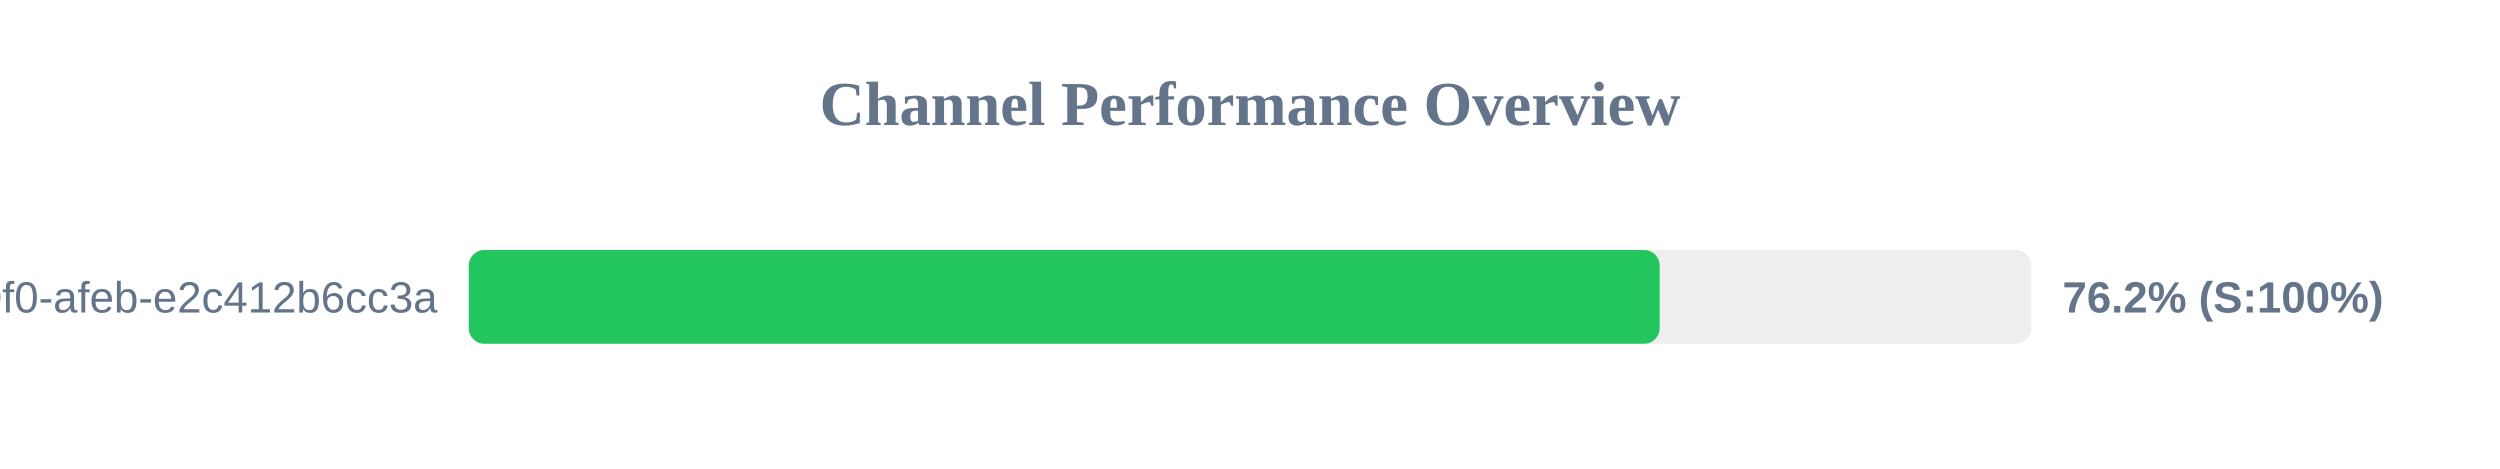
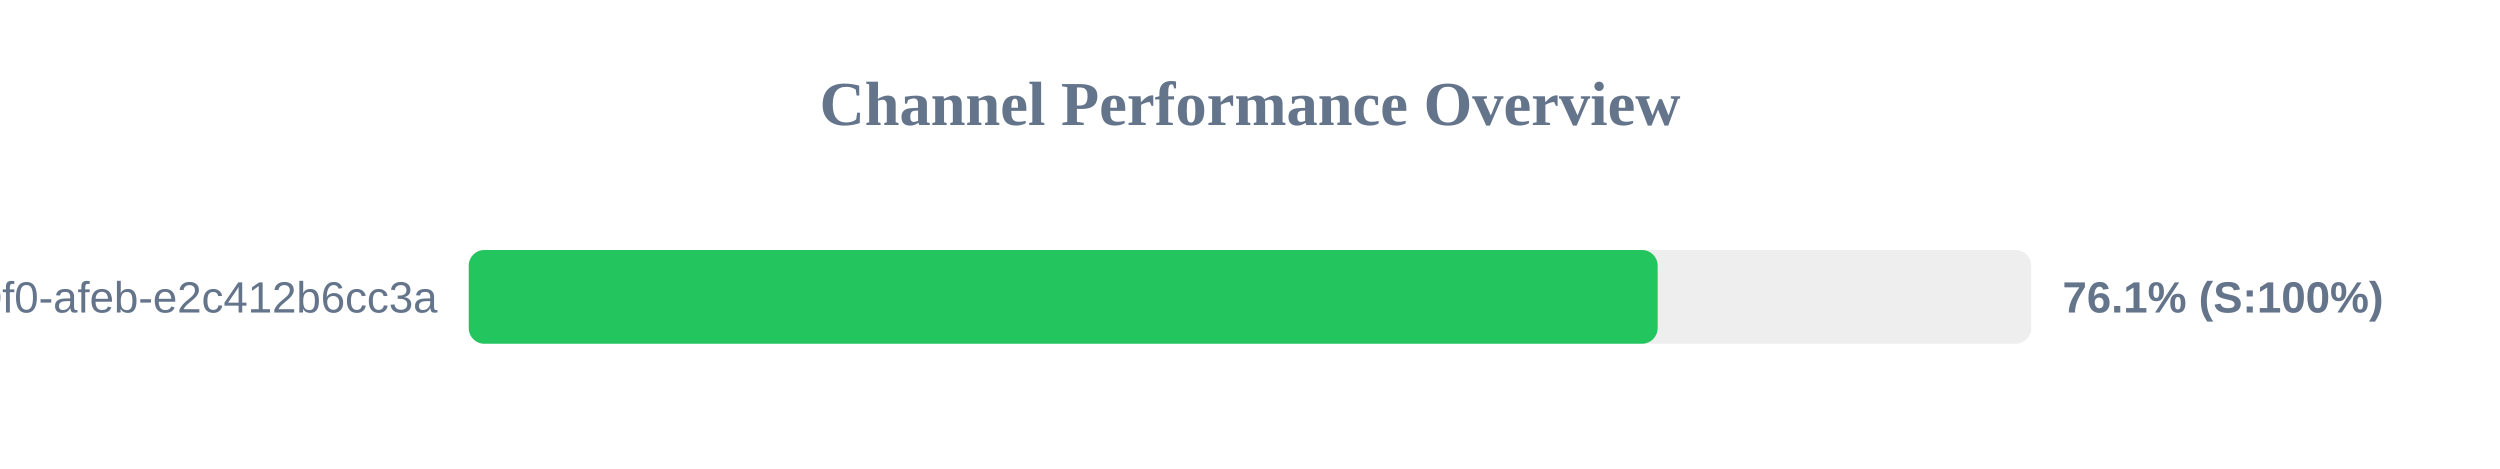
<svg xmlns="http://www.w3.org/2000/svg" width="800" height="150" version="1.1">
  <style>
        .row { font: 14px Arial; fill: #64748b; }
        .score { font: bold 14px Arial; fill: #64748b; }
    </style>
  <text x="400" y="40" text-anchor="middle" font-size="20px" font-weight="bold" fill="#64748b">Channel Performance Overview</text>
  <rect x="150" y="80" width="500" height="30" fill="#eee" rx="5" />
-   <rect x="150" y="80" width="381.1" height="30" fill="#22c55e" rx="5" />
+   <rect x="150" y="80" width="380.45" height="30" fill="#22c55e" rx="5" />
  <text x="140" y="100" text-anchor="end" class="row">?uuid=c6e02cd8-ce11-40f0-afeb-e2c412b6cc3a</text>
-   <text x="660" y="100" text-anchor="start" class="score">76.2% (S:100%)</text>
+   <text x="660" y="100" text-anchor="start" class="score">76.1% (S:100%)</text>
</svg>
